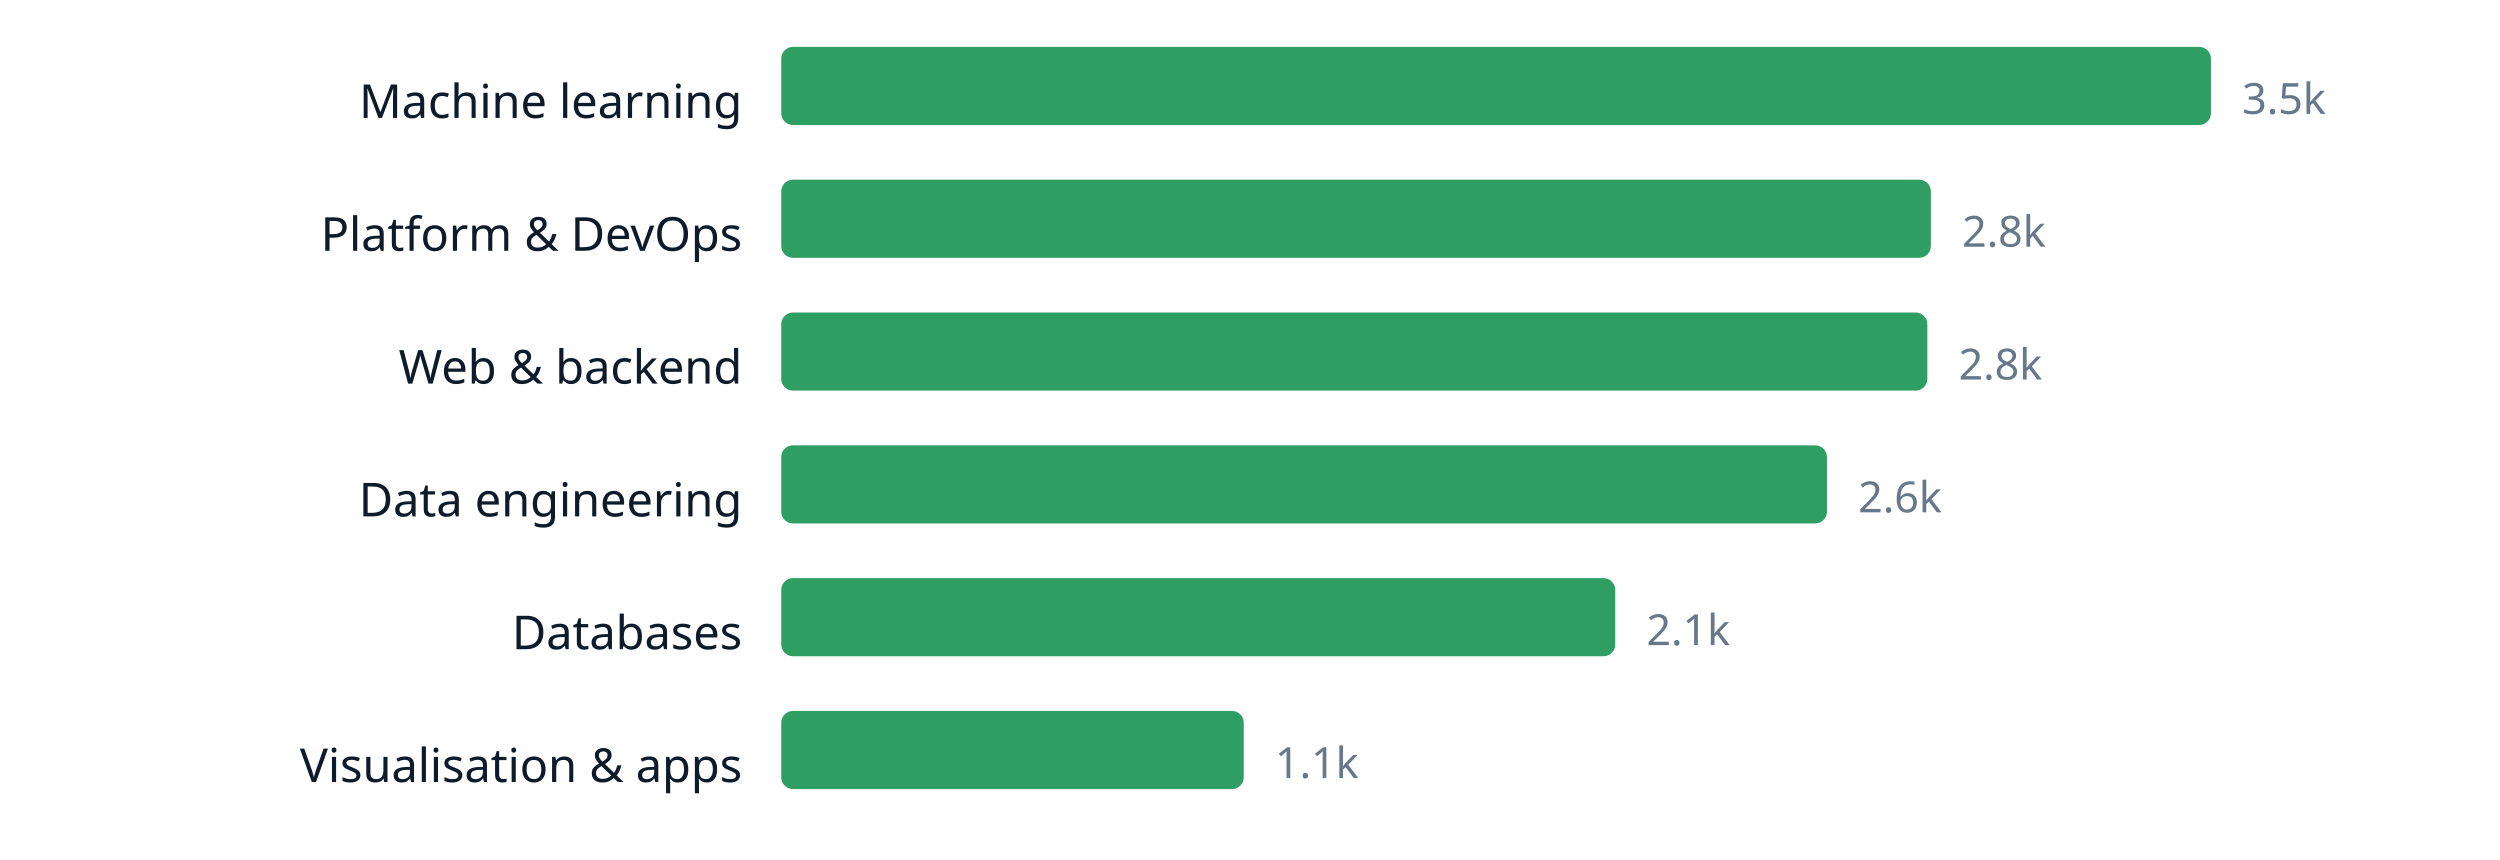
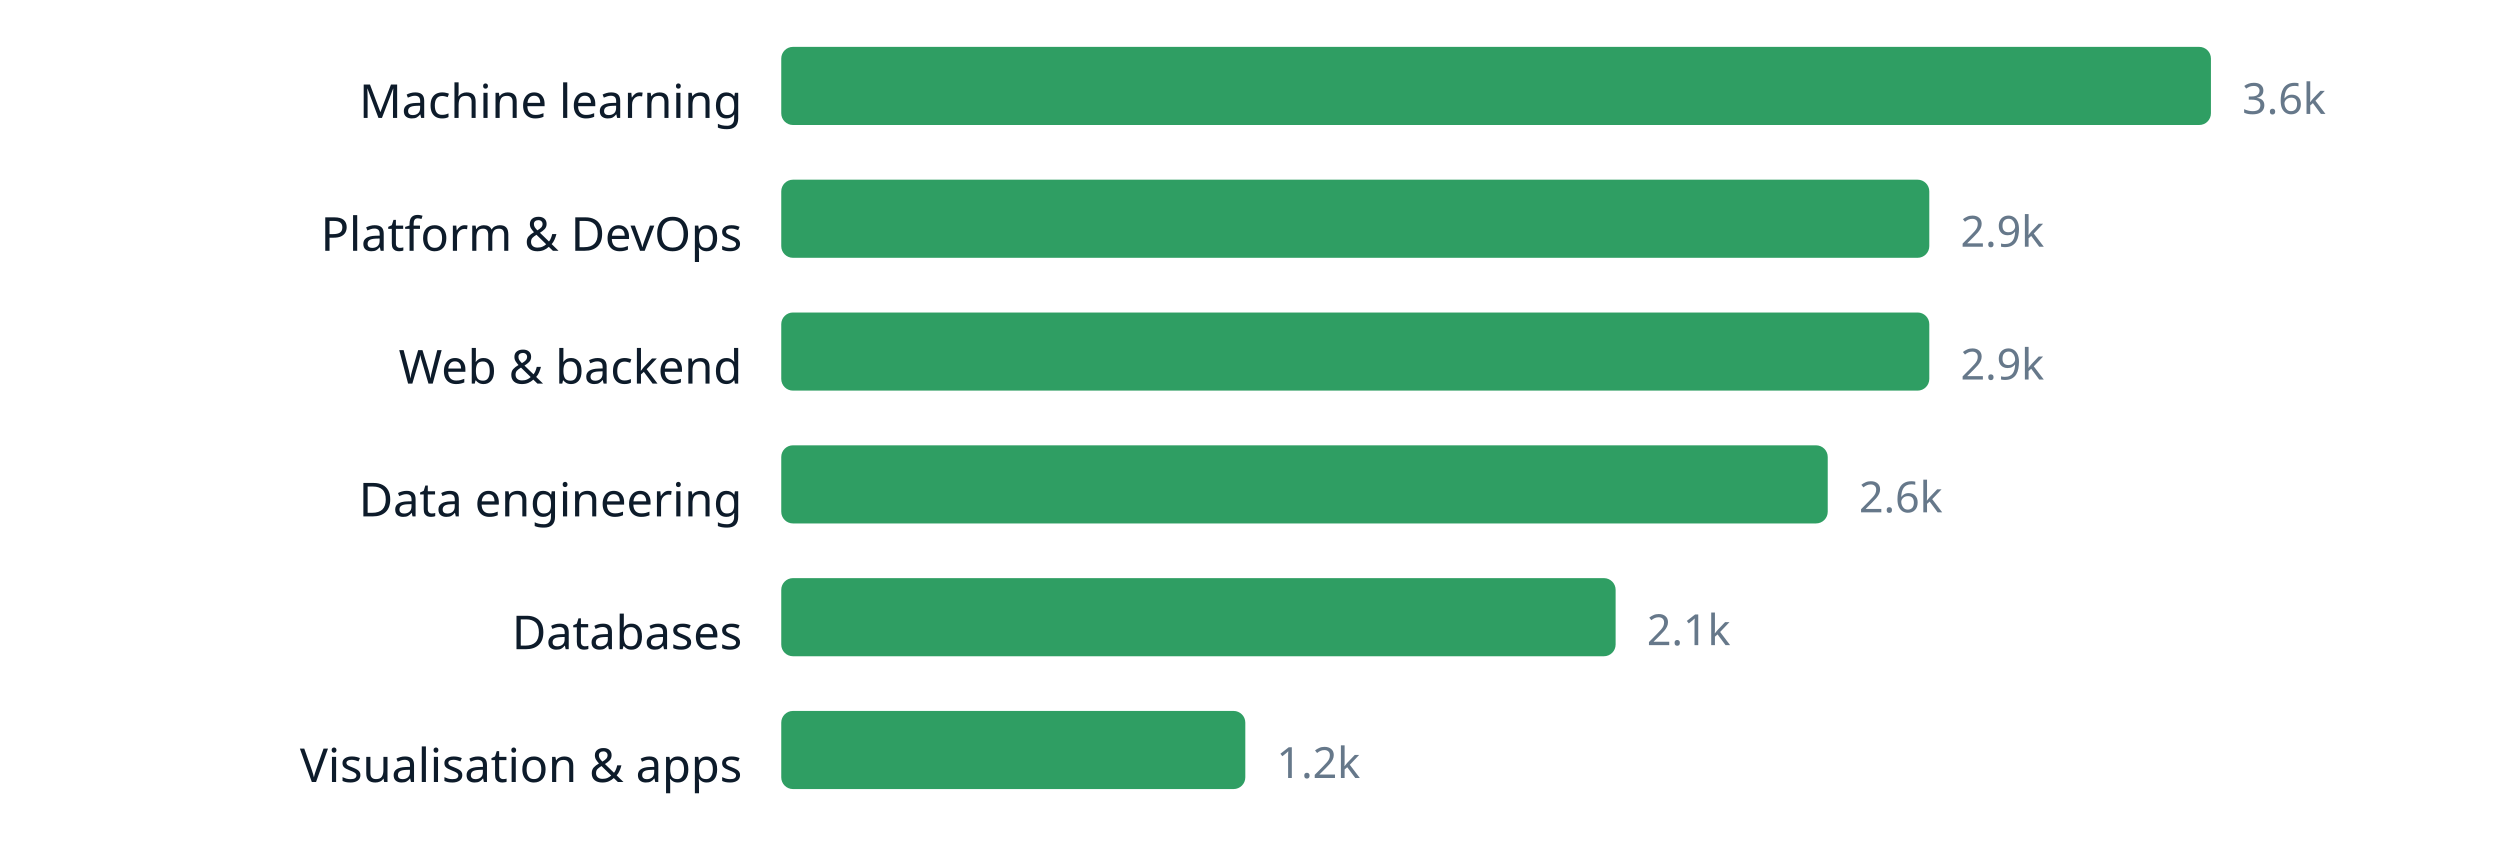
<svg xmlns="http://www.w3.org/2000/svg" width="640" height="220" viewBox="0 0 640 220" role="img" aria-label="chart" font-family="ui-sans-serif, system-ui, sans-serif">
  <text x="190" y="30.2" text-anchor="end" font-size="12" fill="#0d1b2a">Machine learning</text>
  <rect x="200" y="12" width="366.0" height="20" rx="3" fill="#2f9e63" />
-   <text x="574.0" y="29.16" font-size="11" fill="#66788a">3.5k</text>
+   <text x="574.0" y="29.16" font-size="11" fill="#66788a">3.6k</text>
  <text x="190" y="64.2" text-anchor="end" font-size="12" fill="#0d1b2a">Platform &amp; DevOps</text>
-   <rect x="200" y="46" width="294.3" height="20" rx="3" fill="#2f9e63" />
-   <text x="502.3" y="63.16" font-size="11" fill="#66788a">2.8k</text>
+   <rect x="200" y="46" width="293.9" height="20" rx="3" fill="#2f9e63" />
+   <text x="501.9" y="63.16" font-size="11" fill="#66788a">2.9k</text>
  <text x="190" y="98.2" text-anchor="end" font-size="12" fill="#0d1b2a">Web &amp; backend</text>
-   <rect x="200" y="80" width="293.4" height="20" rx="3" fill="#2f9e63" />
-   <text x="501.4" y="97.16" font-size="11" fill="#66788a">2.8k</text>
+   <rect x="200" y="80" width="293.9" height="20" rx="3" fill="#2f9e63" />
+   <text x="501.9" y="97.16" font-size="11" fill="#66788a">2.9k</text>
  <text x="190" y="132.2" text-anchor="end" font-size="12" fill="#0d1b2a">Data engineering</text>
-   <rect x="200" y="114" width="267.7" height="20" rx="3" fill="#2f9e63" />
-   <text x="475.7" y="131.16" font-size="11" fill="#66788a">2.6k</text>
+   <rect x="200" y="114" width="267.9" height="20" rx="3" fill="#2f9e63" />
+   <text x="475.9" y="131.16" font-size="11" fill="#66788a">2.6k</text>
  <text x="190" y="166.2" text-anchor="end" font-size="12" fill="#0d1b2a">Databases</text>
-   <rect x="200" y="148" width="213.5" height="20" rx="3" fill="#2f9e63" />
-   <text x="421.5" y="165.16" font-size="11" fill="#66788a">2.1k</text>
+   <rect x="200" y="148" width="213.6" height="20" rx="3" fill="#2f9e63" />
+   <text x="421.6" y="165.16" font-size="11" fill="#66788a">2.1k</text>
  <text x="190" y="200.2" text-anchor="end" font-size="12" fill="#0d1b2a">Visualisation &amp; apps</text>
-   <rect x="200" y="182" width="118.4" height="20" rx="3" fill="#2f9e63" />
-   <text x="326.4" y="199.16" font-size="11" fill="#66788a">1.1k</text>
+   <rect x="200" y="182" width="118.8" height="20" rx="3" fill="#2f9e63" />
+   <text x="326.8" y="199.16" font-size="11" fill="#66788a">1.2k</text>
</svg>
